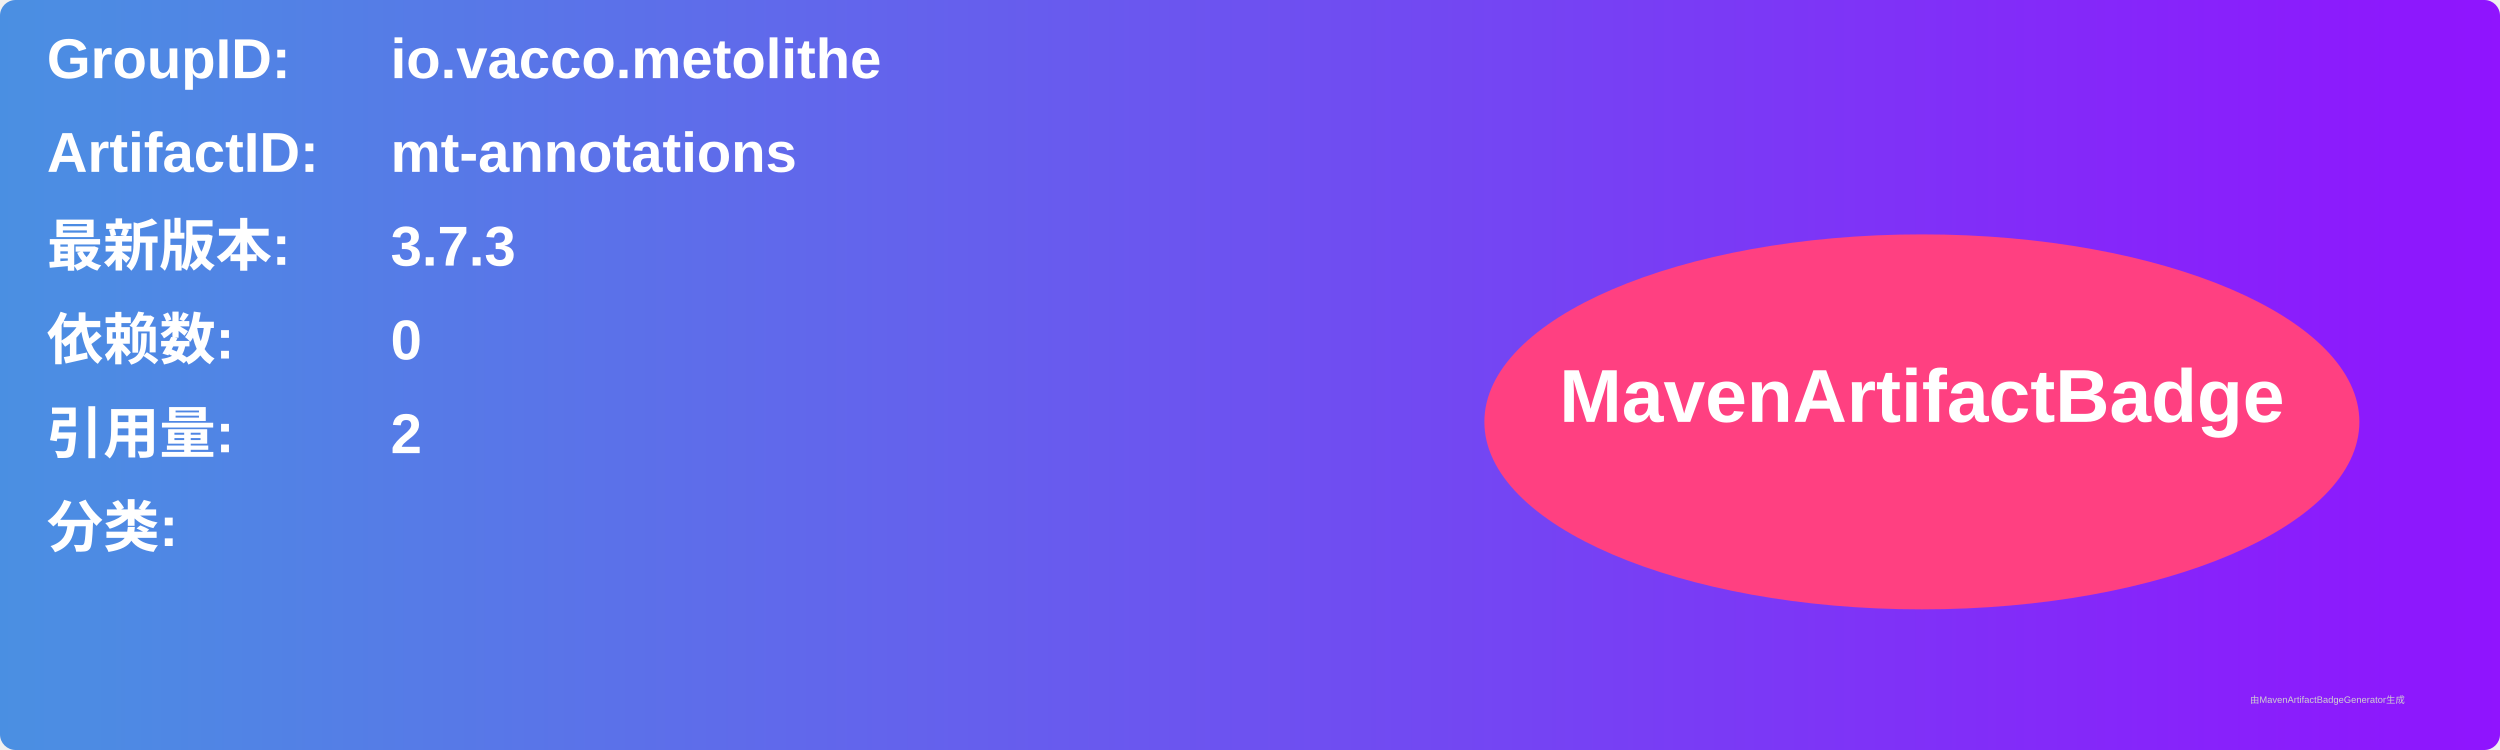
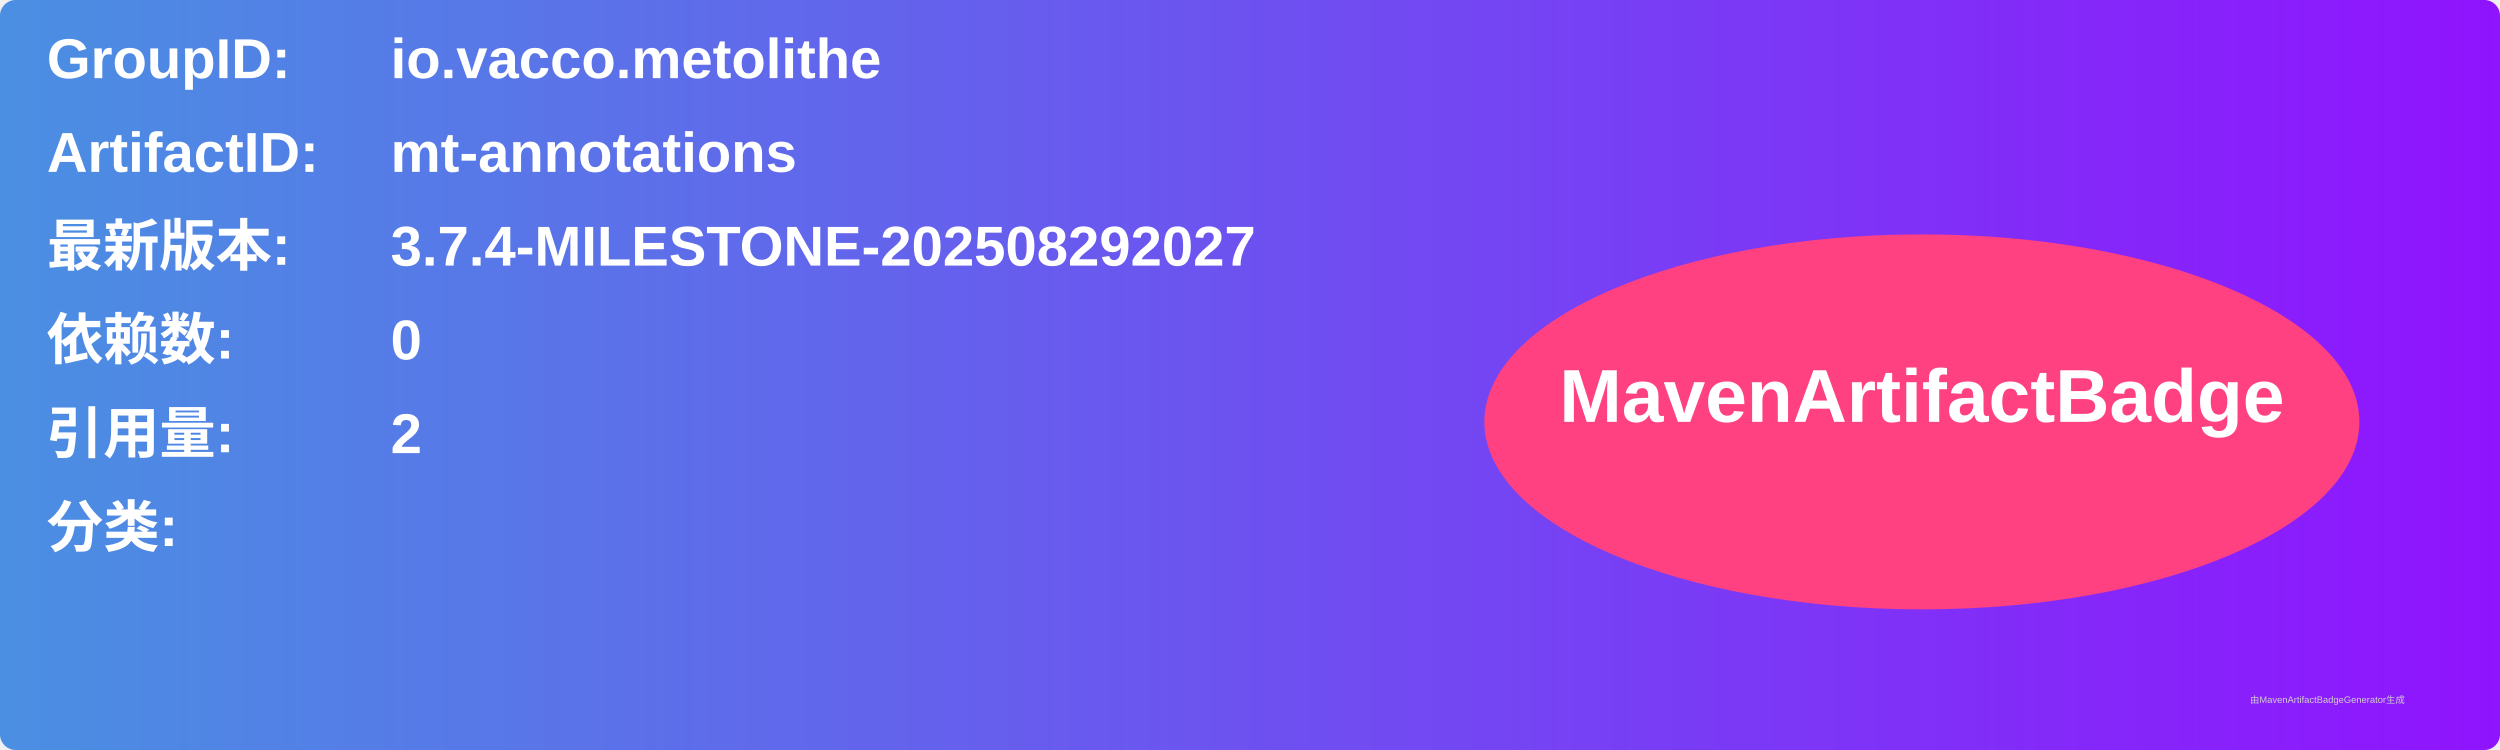
<svg xmlns="http://www.w3.org/2000/svg" width="800" height="240" viewBox="0 0 800 240">
  <linearGradient id="grad" x1="0%" y1="0%" x2="100%" y2="0%">
    <stop offset="0%" stop-color="#4a90e2" />
    <stop offset="100%" stop-color="#9013fe" />
  </linearGradient>
  <rect width="100%" height="100%" rx="5" ry="5" fill="url(#grad)" />
  <g transform="translate(15, 15)">
    <text x="0" y="10" font-family="Arial" font-size="18" fill="white" font-weight="bold" width="260">GroupID:</text>
    <text x="110" y="10" font-family="Arial" font-size="18" fill="white" font-weight="bold" width="460">io.vacco.metolithe</text>
    <text x="0" y="40" font-family="Arial" font-size="18" fill="white" font-weight="bold" width="260">ArtifactID:</text>
    <text x="110" y="40" font-family="Arial" font-size="18" fill="white" font-weight="bold" width="460">mt-annotations</text>
    <text x="0" y="70" font-family="Arial" font-size="18" fill="white" font-weight="bold">最新版本:</text>
    <text x="110" y="70" font-family="Arial" font-size="18" fill="white" font-weight="bold">
-       <tspan font-weight="bold">3.7.3</tspan>
+       <tspan font-weight="bold">3.7.4-MILESTONE-202508292027</tspan>
    </text>
    <text x="0" y="100" font-family="Arial" font-size="18" fill="white" font-weight="bold">依赖数: </text>
    <text x="110" y="100" font-family="Arial" font-size="18" fill="white">
      <tspan font-weight="bold">0</tspan>
    </text>
    <text x="0" y="130" font-family="Arial" font-size="18" fill="white" font-weight="bold">引用量: </text>
    <text x="110" y="130" font-family="Arial" font-size="18" fill="white">
      <tspan font-weight="bold">2</tspan>
    </text>
    <text x="0" y="160" font-family="Arial" font-size="18" fill="white" font-weight="bold">分类:</text>
    <text x="10" y="190" font-family="Arial" font-size="10" fill="white">
      <tspan font-weight="bold" />
    </text>
    <ellipse cx="600" cy="120" rx="140" ry="60" fill="#ff4081" />
    <text x="600" y="120" text-anchor="middle" font-family="Arial" font-size="24" fill="white" font-weight="bold">MavenArtifactBadge</text>
  </g>
  <text x="720" y="225" font-family="Arial" font-size="3" fill="#d0d0d0">由MavenArtifactBadgeGenerator生成</text>
</svg>
